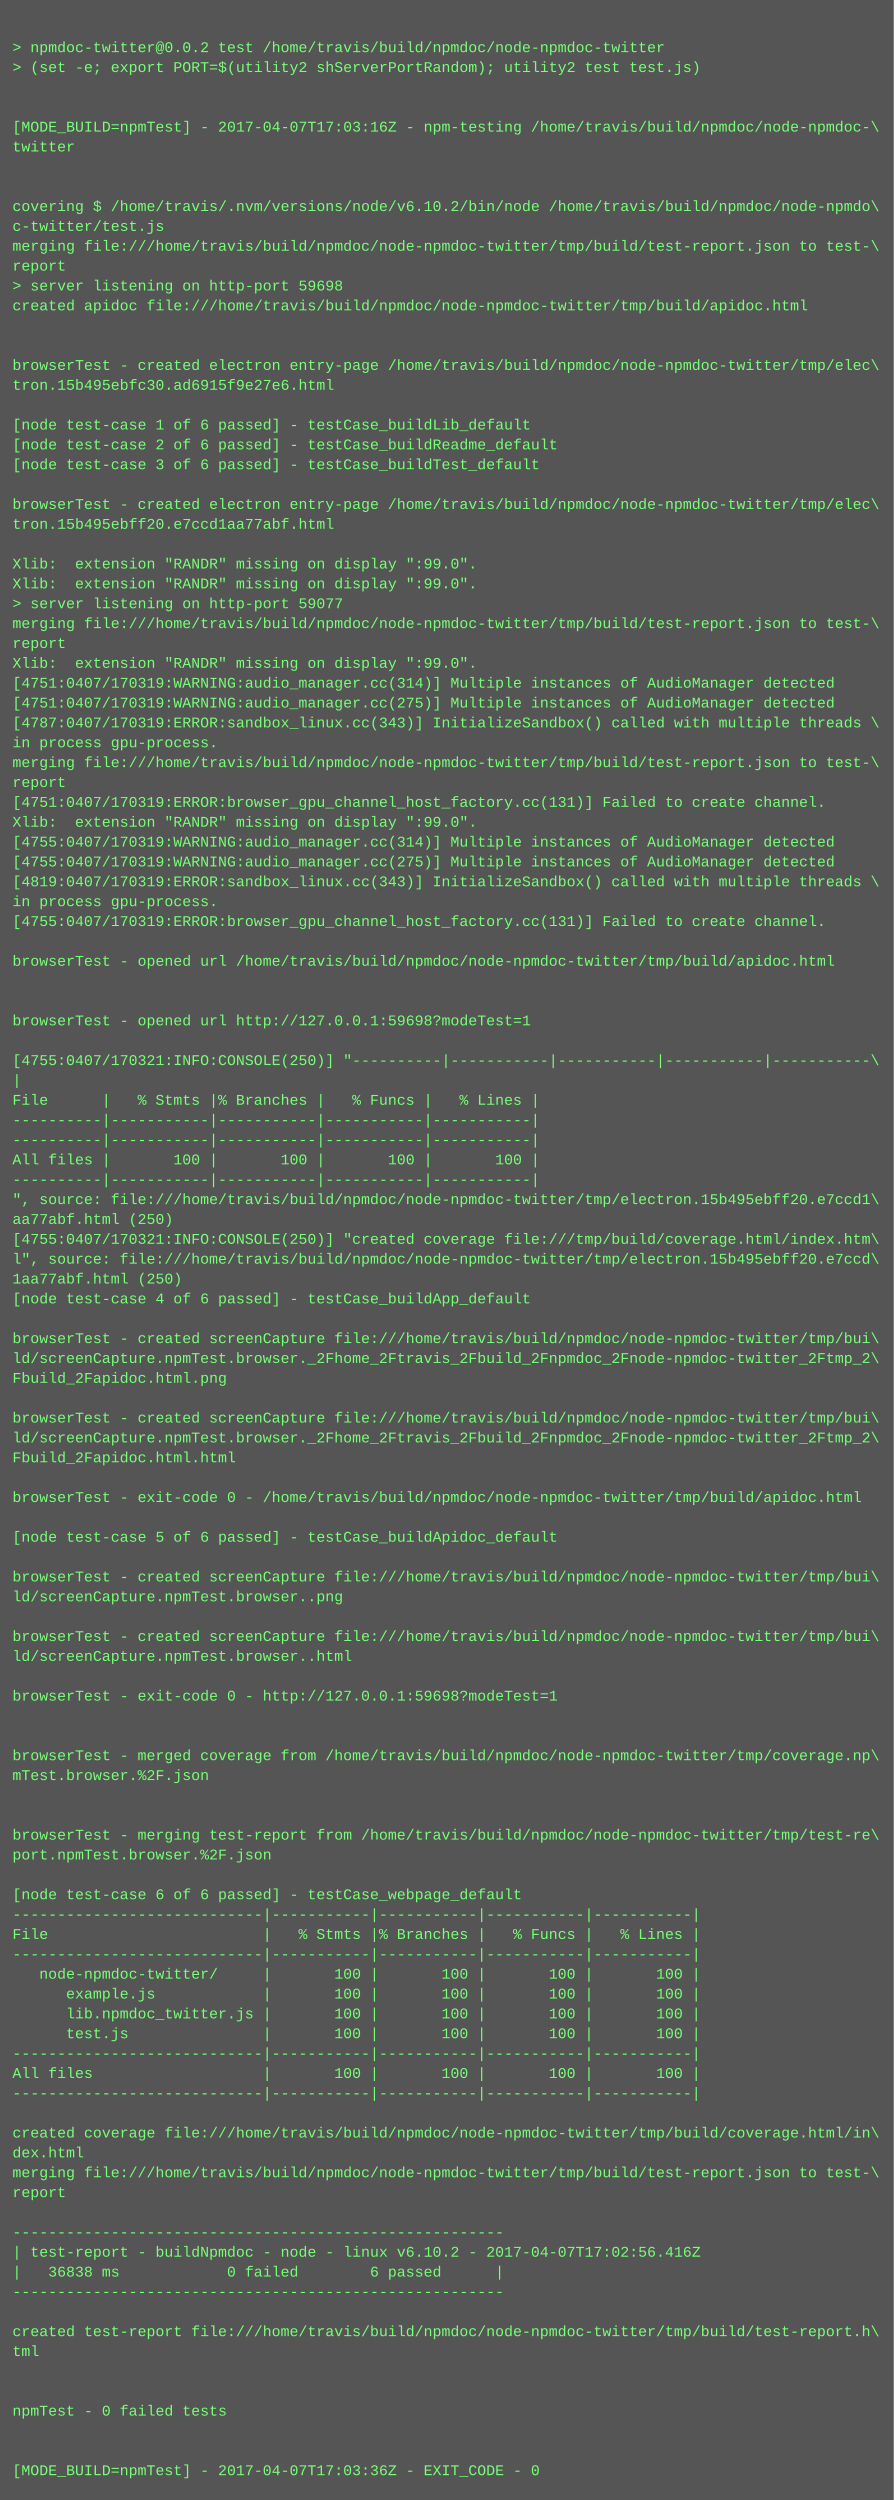
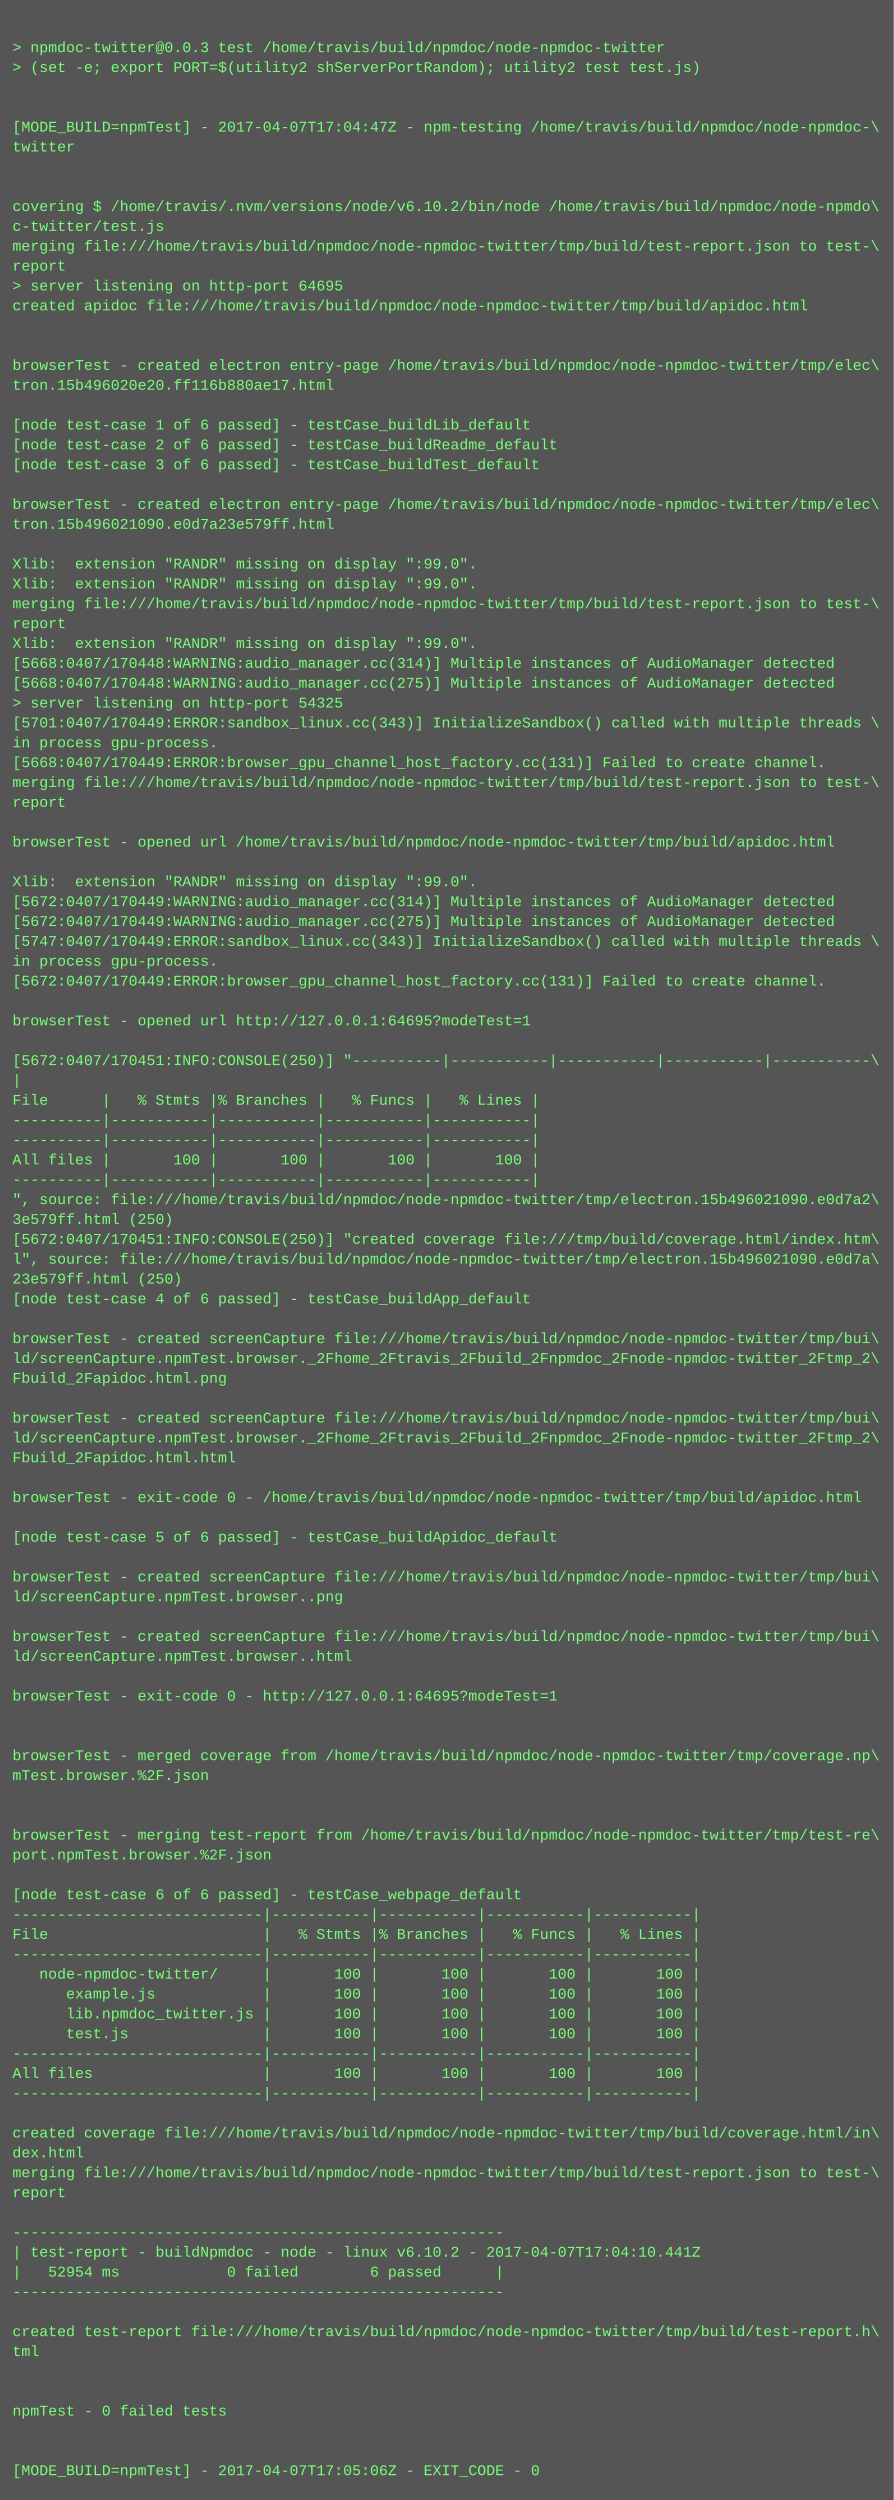
<svg xmlns="http://www.w3.org/2000/svg" height="2014" width="720">
  <rect height="2014" fill="#555" width="720" />
  <text fill="#7f7" font-family="Courier New" font-size="12" xml:space="preserve">
    <tspan x="10" y="26" />
-     <tspan x="10" y="42">&gt; npmdoc-twitter@0.0.2 test /home/travis/build/npmdoc/node-npmdoc-twitter</tspan>
+     <tspan x="10" y="42">&gt; npmdoc-twitter@0.0.3 test /home/travis/build/npmdoc/node-npmdoc-twitter</tspan>
    <tspan x="10" y="58">&gt; (set -e; export PORT=$(utility2 shServerPortRandom); utility2 test test.js)</tspan>
    <tspan x="10" y="74" />
    <tspan x="10" y="90" />
-     <tspan x="10" y="106">[MODE_BUILD=npmTest] - 2017-04-07T17:03:16Z - npm-testing /home/travis/build/npmdoc/node-npmdoc-\</tspan>
+     <tspan x="10" y="106">[MODE_BUILD=npmTest] - 2017-04-07T17:04:47Z - npm-testing /home/travis/build/npmdoc/node-npmdoc-\</tspan>
    <tspan x="10" y="122">twitter</tspan>
    <tspan x="10" y="138" />
    <tspan x="10" y="154" />
    <tspan x="10" y="170">covering $ /home/travis/.nvm/versions/node/v6.10.2/bin/node /home/travis/build/npmdoc/node-npmdo\</tspan>
    <tspan x="10" y="186">c-twitter/test.js</tspan>
    <tspan x="10" y="202">merging file:///home/travis/build/npmdoc/node-npmdoc-twitter/tmp/build/test-report.json to test-\</tspan>
    <tspan x="10" y="218">report</tspan>
-     <tspan x="10" y="234">&gt; server listening on http-port 59698</tspan>
+     <tspan x="10" y="234">&gt; server listening on http-port 64695</tspan>
    <tspan x="10" y="250">created apidoc file:///home/travis/build/npmdoc/node-npmdoc-twitter/tmp/build/apidoc.html</tspan>
    <tspan x="10" y="266" />
    <tspan x="10" y="282" />
    <tspan x="10" y="298">browserTest - created electron entry-page /home/travis/build/npmdoc/node-npmdoc-twitter/tmp/elec\</tspan>
-     <tspan x="10" y="314">tron.15b495ebfc30.ad6915f9e27e6.html</tspan>
+     <tspan x="10" y="314">tron.15b496020e20.ff116b880ae17.html</tspan>
    <tspan x="10" y="330" />
    <tspan x="10" y="346">[node test-case 1 of 6 passed] - testCase_buildLib_default</tspan>
    <tspan x="10" y="362">[node test-case 2 of 6 passed] - testCase_buildReadme_default</tspan>
    <tspan x="10" y="378">[node test-case 3 of 6 passed] - testCase_buildTest_default</tspan>
    <tspan x="10" y="394" />
    <tspan x="10" y="410">browserTest - created electron entry-page /home/travis/build/npmdoc/node-npmdoc-twitter/tmp/elec\</tspan>
-     <tspan x="10" y="426">tron.15b495ebff20.e7ccd1aa77abf.html</tspan>
+     <tspan x="10" y="426">tron.15b496021090.e0d7a23e579ff.html</tspan>
    <tspan x="10" y="442" />
    <tspan x="10" y="458">Xlib:  extension "RANDR" missing on display ":99.0".</tspan>
    <tspan x="10" y="474">Xlib:  extension "RANDR" missing on display ":99.0".</tspan>
-     <tspan x="10" y="490">&gt; server listening on http-port 59077</tspan>
-     <tspan x="10" y="506">merging file:///home/travis/build/npmdoc/node-npmdoc-twitter/tmp/build/test-report.json to test-\</tspan>
-     <tspan x="10" y="522">report</tspan>
-     <tspan x="10" y="538">Xlib:  extension "RANDR" missing on display ":99.0".</tspan>
-     <tspan x="10" y="554">[4751:0407/170319:WARNING:audio_manager.cc(314)] Multiple instances of AudioManager detected</tspan>
-     <tspan x="10" y="570">[4751:0407/170319:WARNING:audio_manager.cc(275)] Multiple instances of AudioManager detected</tspan>
-     <tspan x="10" y="586">[4787:0407/170319:ERROR:sandbox_linux.cc(343)] InitializeSandbox() called with multiple threads \</tspan>
+     <tspan x="10" y="490">merging file:///home/travis/build/npmdoc/node-npmdoc-twitter/tmp/build/test-report.json to test-\</tspan>
+     <tspan x="10" y="506">report</tspan>
+     <tspan x="10" y="522">Xlib:  extension "RANDR" missing on display ":99.0".</tspan>
+     <tspan x="10" y="538">[5668:0407/170448:WARNING:audio_manager.cc(314)] Multiple instances of AudioManager detected</tspan>
+     <tspan x="10" y="554">[5668:0407/170448:WARNING:audio_manager.cc(275)] Multiple instances of AudioManager detected</tspan>
+     <tspan x="10" y="570">&gt; server listening on http-port 54325</tspan>
+     <tspan x="10" y="586">[5701:0407/170449:ERROR:sandbox_linux.cc(343)] InitializeSandbox() called with multiple threads \</tspan>
    <tspan x="10" y="602">in process gpu-process. </tspan>
-     <tspan x="10" y="618">merging file:///home/travis/build/npmdoc/node-npmdoc-twitter/tmp/build/test-report.json to test-\</tspan>
-     <tspan x="10" y="634">report</tspan>
-     <tspan x="10" y="650">[4751:0407/170319:ERROR:browser_gpu_channel_host_factory.cc(131)] Failed to create channel.</tspan>
-     <tspan x="10" y="666">Xlib:  extension "RANDR" missing on display ":99.0".</tspan>
-     <tspan x="10" y="682">[4755:0407/170319:WARNING:audio_manager.cc(314)] Multiple instances of AudioManager detected</tspan>
-     <tspan x="10" y="698">[4755:0407/170319:WARNING:audio_manager.cc(275)] Multiple instances of AudioManager detected</tspan>
-     <tspan x="10" y="714">[4819:0407/170319:ERROR:sandbox_linux.cc(343)] InitializeSandbox() called with multiple threads \</tspan>
-     <tspan x="10" y="730">in process gpu-process. </tspan>
-     <tspan x="10" y="746">[4755:0407/170319:ERROR:browser_gpu_channel_host_factory.cc(131)] Failed to create channel.</tspan>
-     <tspan x="10" y="762" />
-     <tspan x="10" y="778">browserTest - opened url /home/travis/build/npmdoc/node-npmdoc-twitter/tmp/build/apidoc.html</tspan>
-     <tspan x="10" y="794" />
+     <tspan x="10" y="618">[5668:0407/170449:ERROR:browser_gpu_channel_host_factory.cc(131)] Failed to create channel.</tspan>
+     <tspan x="10" y="634">merging file:///home/travis/build/npmdoc/node-npmdoc-twitter/tmp/build/test-report.json to test-\</tspan>
+     <tspan x="10" y="650">report</tspan>
+     <tspan x="10" y="666" />
+     <tspan x="10" y="682">browserTest - opened url /home/travis/build/npmdoc/node-npmdoc-twitter/tmp/build/apidoc.html</tspan>
+     <tspan x="10" y="698" />
+     <tspan x="10" y="714">Xlib:  extension "RANDR" missing on display ":99.0".</tspan>
+     <tspan x="10" y="730">[5672:0407/170449:WARNING:audio_manager.cc(314)] Multiple instances of AudioManager detected</tspan>
+     <tspan x="10" y="746">[5672:0407/170449:WARNING:audio_manager.cc(275)] Multiple instances of AudioManager detected</tspan>
+     <tspan x="10" y="762">[5747:0407/170449:ERROR:sandbox_linux.cc(343)] InitializeSandbox() called with multiple threads \</tspan>
+     <tspan x="10" y="778">in process gpu-process. </tspan>
+     <tspan x="10" y="794">[5672:0407/170449:ERROR:browser_gpu_channel_host_factory.cc(131)] Failed to create channel.</tspan>
    <tspan x="10" y="810" />
-     <tspan x="10" y="826">browserTest - opened url http://127.0.0.1:59698?modeTest=1</tspan>
+     <tspan x="10" y="826">browserTest - opened url http://127.0.0.1:64695?modeTest=1</tspan>
    <tspan x="10" y="842" />
-     <tspan x="10" y="858">[4755:0407/170321:INFO:CONSOLE(250)] "----------|-----------|-----------|-----------|-----------\</tspan>
+     <tspan x="10" y="858">[5672:0407/170451:INFO:CONSOLE(250)] "----------|-----------|-----------|-----------|-----------\</tspan>
    <tspan x="10" y="874">|</tspan>
    <tspan x="10" y="890">File      |   % Stmts |% Branches |   % Funcs |   % Lines |</tspan>
    <tspan x="10" y="906">----------|-----------|-----------|-----------|-----------|</tspan>
    <tspan x="10" y="922">----------|-----------|-----------|-----------|-----------|</tspan>
    <tspan x="10" y="938">All files |       100 |       100 |       100 |       100 |</tspan>
    <tspan x="10" y="954">----------|-----------|-----------|-----------|-----------|</tspan>
-     <tspan x="10" y="970">", source: file:///home/travis/build/npmdoc/node-npmdoc-twitter/tmp/electron.15b495ebff20.e7ccd1\</tspan>
-     <tspan x="10" y="986">aa77abf.html (250)</tspan>
-     <tspan x="10" y="1002">[4755:0407/170321:INFO:CONSOLE(250)] "created coverage file:///tmp/build/coverage.html/index.htm\</tspan>
-     <tspan x="10" y="1018">l", source: file:///home/travis/build/npmdoc/node-npmdoc-twitter/tmp/electron.15b495ebff20.e7ccd\</tspan>
-     <tspan x="10" y="1034">1aa77abf.html (250)</tspan>
+     <tspan x="10" y="970">", source: file:///home/travis/build/npmdoc/node-npmdoc-twitter/tmp/electron.15b496021090.e0d7a2\</tspan>
+     <tspan x="10" y="986">3e579ff.html (250)</tspan>
+     <tspan x="10" y="1002">[5672:0407/170451:INFO:CONSOLE(250)] "created coverage file:///tmp/build/coverage.html/index.htm\</tspan>
+     <tspan x="10" y="1018">l", source: file:///home/travis/build/npmdoc/node-npmdoc-twitter/tmp/electron.15b496021090.e0d7a\</tspan>
+     <tspan x="10" y="1034">23e579ff.html (250)</tspan>
    <tspan x="10" y="1050">[node test-case 4 of 6 passed] - testCase_buildApp_default</tspan>
    <tspan x="10" y="1066" />
    <tspan x="10" y="1082">browserTest - created screenCapture file:///home/travis/build/npmdoc/node-npmdoc-twitter/tmp/bui\</tspan>
    <tspan x="10" y="1098">ld/screenCapture.npmTest.browser._2Fhome_2Ftravis_2Fbuild_2Fnpmdoc_2Fnode-npmdoc-twitter_2Ftmp_2\</tspan>
    <tspan x="10" y="1114">Fbuild_2Fapidoc.html.png</tspan>
    <tspan x="10" y="1130" />
    <tspan x="10" y="1146">browserTest - created screenCapture file:///home/travis/build/npmdoc/node-npmdoc-twitter/tmp/bui\</tspan>
    <tspan x="10" y="1162">ld/screenCapture.npmTest.browser._2Fhome_2Ftravis_2Fbuild_2Fnpmdoc_2Fnode-npmdoc-twitter_2Ftmp_2\</tspan>
    <tspan x="10" y="1178">Fbuild_2Fapidoc.html.html</tspan>
    <tspan x="10" y="1194" />
    <tspan x="10" y="1210">browserTest - exit-code 0 - /home/travis/build/npmdoc/node-npmdoc-twitter/tmp/build/apidoc.html</tspan>
    <tspan x="10" y="1226" />
    <tspan x="10" y="1242">[node test-case 5 of 6 passed] - testCase_buildApidoc_default</tspan>
    <tspan x="10" y="1258" />
    <tspan x="10" y="1274">browserTest - created screenCapture file:///home/travis/build/npmdoc/node-npmdoc-twitter/tmp/bui\</tspan>
    <tspan x="10" y="1290">ld/screenCapture.npmTest.browser..png</tspan>
    <tspan x="10" y="1306" />
    <tspan x="10" y="1322">browserTest - created screenCapture file:///home/travis/build/npmdoc/node-npmdoc-twitter/tmp/bui\</tspan>
    <tspan x="10" y="1338">ld/screenCapture.npmTest.browser..html</tspan>
    <tspan x="10" y="1354" />
-     <tspan x="10" y="1370">browserTest - exit-code 0 - http://127.0.0.1:59698?modeTest=1</tspan>
+     <tspan x="10" y="1370">browserTest - exit-code 0 - http://127.0.0.1:64695?modeTest=1</tspan>
    <tspan x="10" y="1386" />
    <tspan x="10" y="1402" />
    <tspan x="10" y="1418">browserTest - merged coverage from /home/travis/build/npmdoc/node-npmdoc-twitter/tmp/coverage.np\</tspan>
    <tspan x="10" y="1434">mTest.browser.%2F.json</tspan>
    <tspan x="10" y="1450" />
    <tspan x="10" y="1466" />
    <tspan x="10" y="1482">browserTest - merging test-report from /home/travis/build/npmdoc/node-npmdoc-twitter/tmp/test-re\</tspan>
    <tspan x="10" y="1498">port.npmTest.browser.%2F.json</tspan>
    <tspan x="10" y="1514" />
    <tspan x="10" y="1530">[node test-case 6 of 6 passed] - testCase_webpage_default</tspan>
    <tspan x="10" y="1546">----------------------------|-----------|-----------|-----------|-----------|</tspan>
    <tspan x="10" y="1562">File                        |   % Stmts |% Branches |   % Funcs |   % Lines |</tspan>
    <tspan x="10" y="1578">----------------------------|-----------|-----------|-----------|-----------|</tspan>
    <tspan x="10" y="1594">   node-npmdoc-twitter/     |       100 |       100 |       100 |       100 |</tspan>
    <tspan x="10" y="1610">      example.js            |       100 |       100 |       100 |       100 |</tspan>
    <tspan x="10" y="1626">      lib.npmdoc_twitter.js |       100 |       100 |       100 |       100 |</tspan>
    <tspan x="10" y="1642">      test.js               |       100 |       100 |       100 |       100 |</tspan>
    <tspan x="10" y="1658">----------------------------|-----------|-----------|-----------|-----------|</tspan>
    <tspan x="10" y="1674">All files                   |       100 |       100 |       100 |       100 |</tspan>
    <tspan x="10" y="1690">----------------------------|-----------|-----------|-----------|-----------|</tspan>
    <tspan x="10" y="1706" />
    <tspan x="10" y="1722">created coverage file:///home/travis/build/npmdoc/node-npmdoc-twitter/tmp/build/coverage.html/in\</tspan>
    <tspan x="10" y="1738">dex.html</tspan>
    <tspan x="10" y="1754">merging file:///home/travis/build/npmdoc/node-npmdoc-twitter/tmp/build/test-report.json to test-\</tspan>
    <tspan x="10" y="1770">report</tspan>
    <tspan x="10" y="1786" />
    <tspan x="10" y="1802">-------------------------------------------------------</tspan>
-     <tspan x="10" y="1818">| test-report - buildNpmdoc - node - linux v6.10.2 - 2017-04-07T17:02:56.416Z</tspan>
-     <tspan x="10" y="1834">|   36838 ms            0 failed        6 passed      |</tspan>
+     <tspan x="10" y="1818">| test-report - buildNpmdoc - node - linux v6.10.2 - 2017-04-07T17:04:10.441Z</tspan>
+     <tspan x="10" y="1834">|   52954 ms            0 failed        6 passed      |</tspan>
    <tspan x="10" y="1850">-------------------------------------------------------</tspan>
    <tspan x="10" y="1866" />
    <tspan x="10" y="1882">created test-report file:///home/travis/build/npmdoc/node-npmdoc-twitter/tmp/build/test-report.h\</tspan>
    <tspan x="10" y="1898">tml</tspan>
    <tspan x="10" y="1914" />
    <tspan x="10" y="1930" />
    <tspan x="10" y="1946">npmTest - 0 failed tests</tspan>
    <tspan x="10" y="1962" />
    <tspan x="10" y="1978" />
-     <tspan x="10" y="1994">[MODE_BUILD=npmTest] - 2017-04-07T17:03:36Z - EXIT_CODE - 0</tspan>
+     <tspan x="10" y="1994">[MODE_BUILD=npmTest] - 2017-04-07T17:05:06Z - EXIT_CODE - 0</tspan>
  </text>
</svg>
